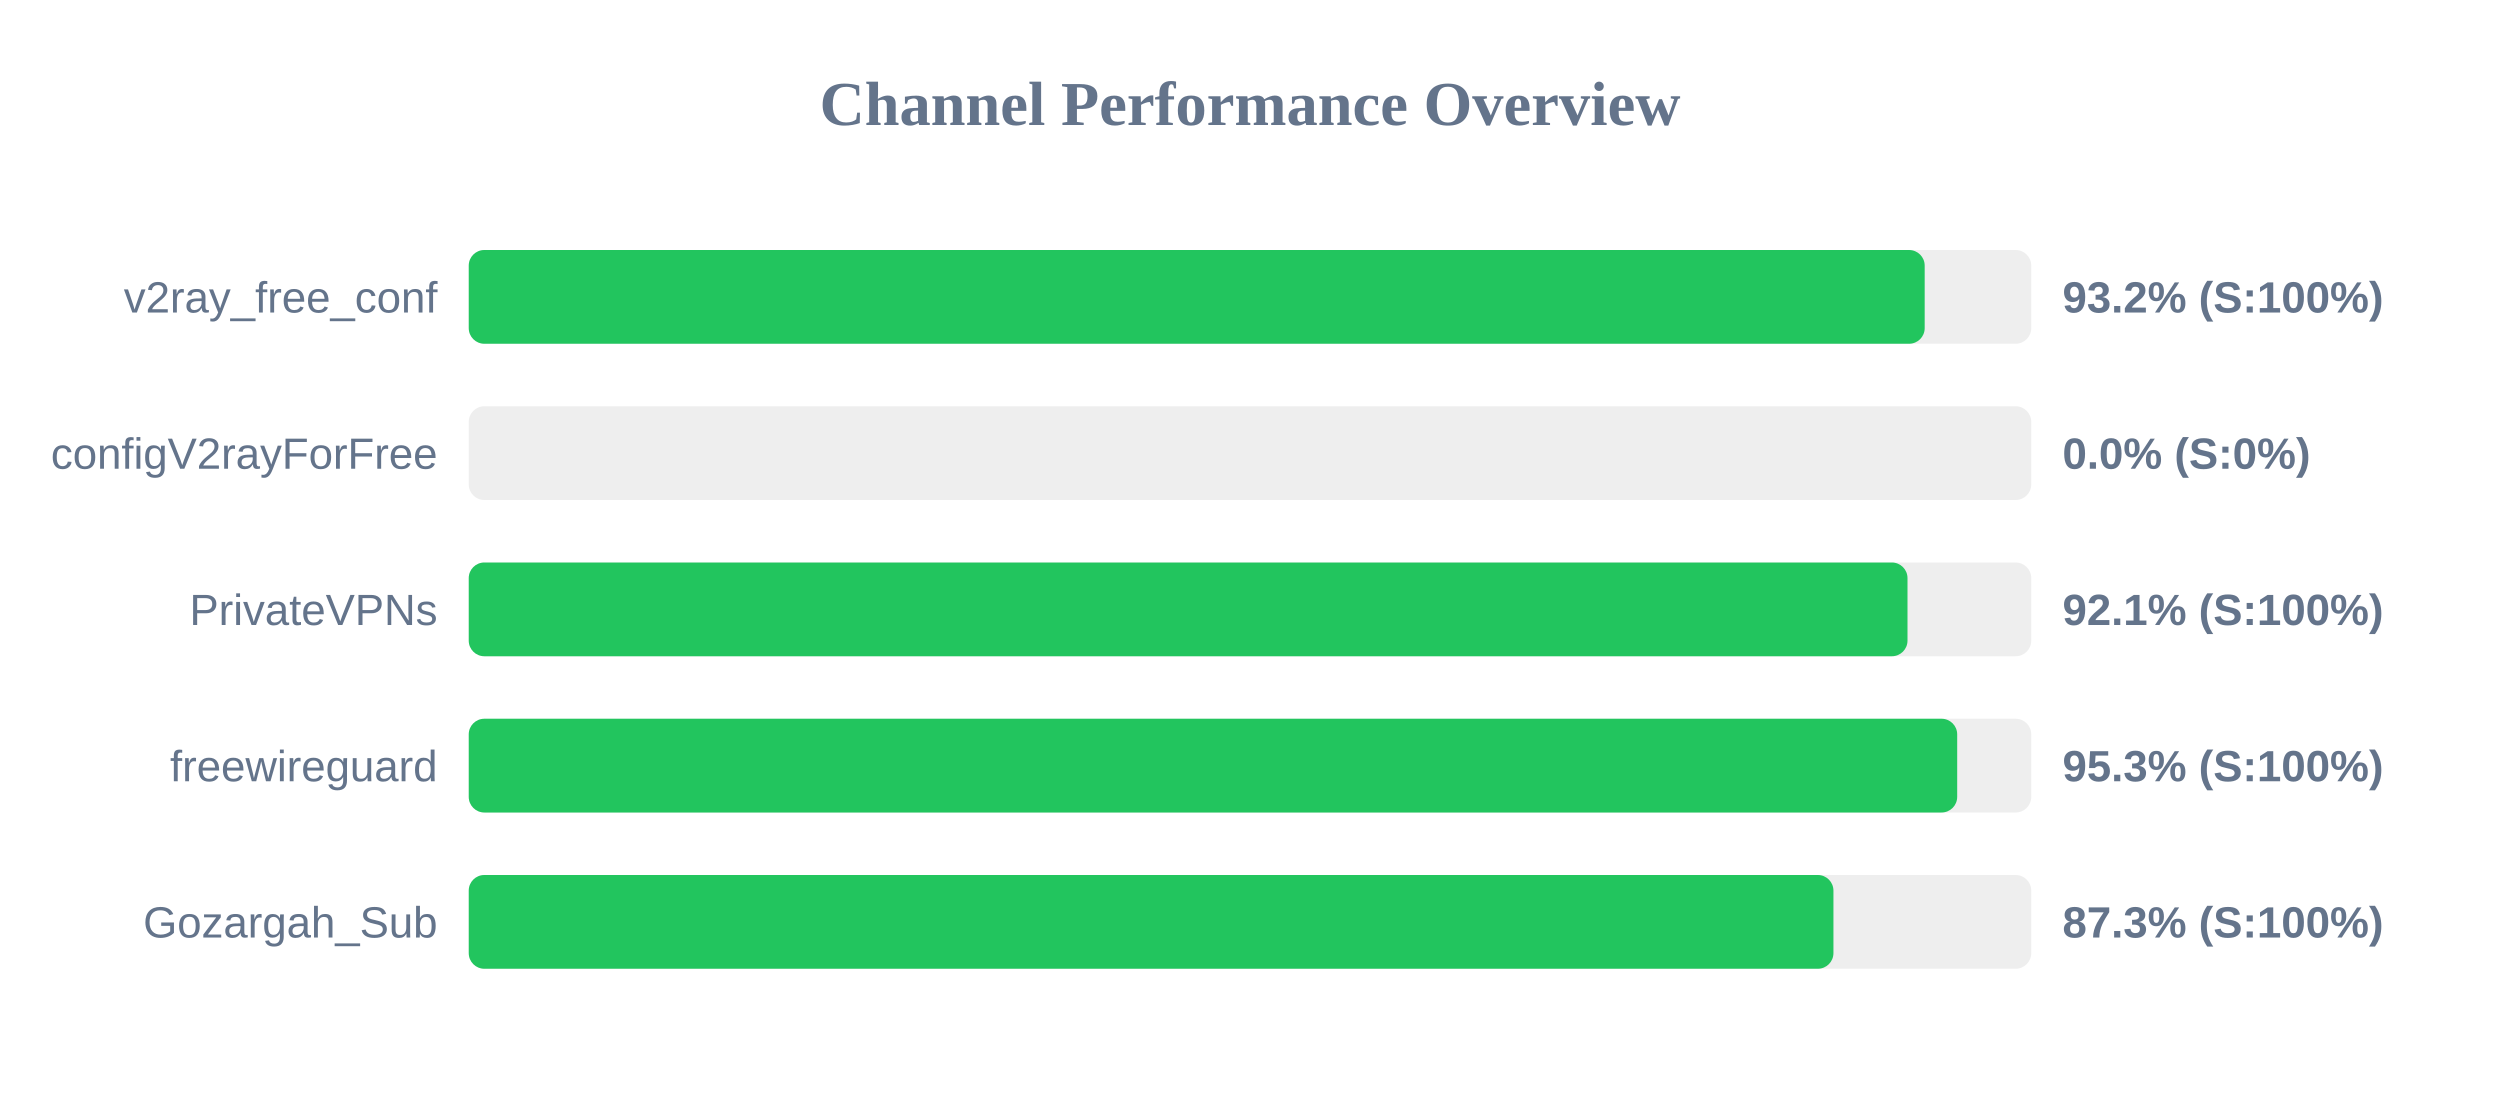
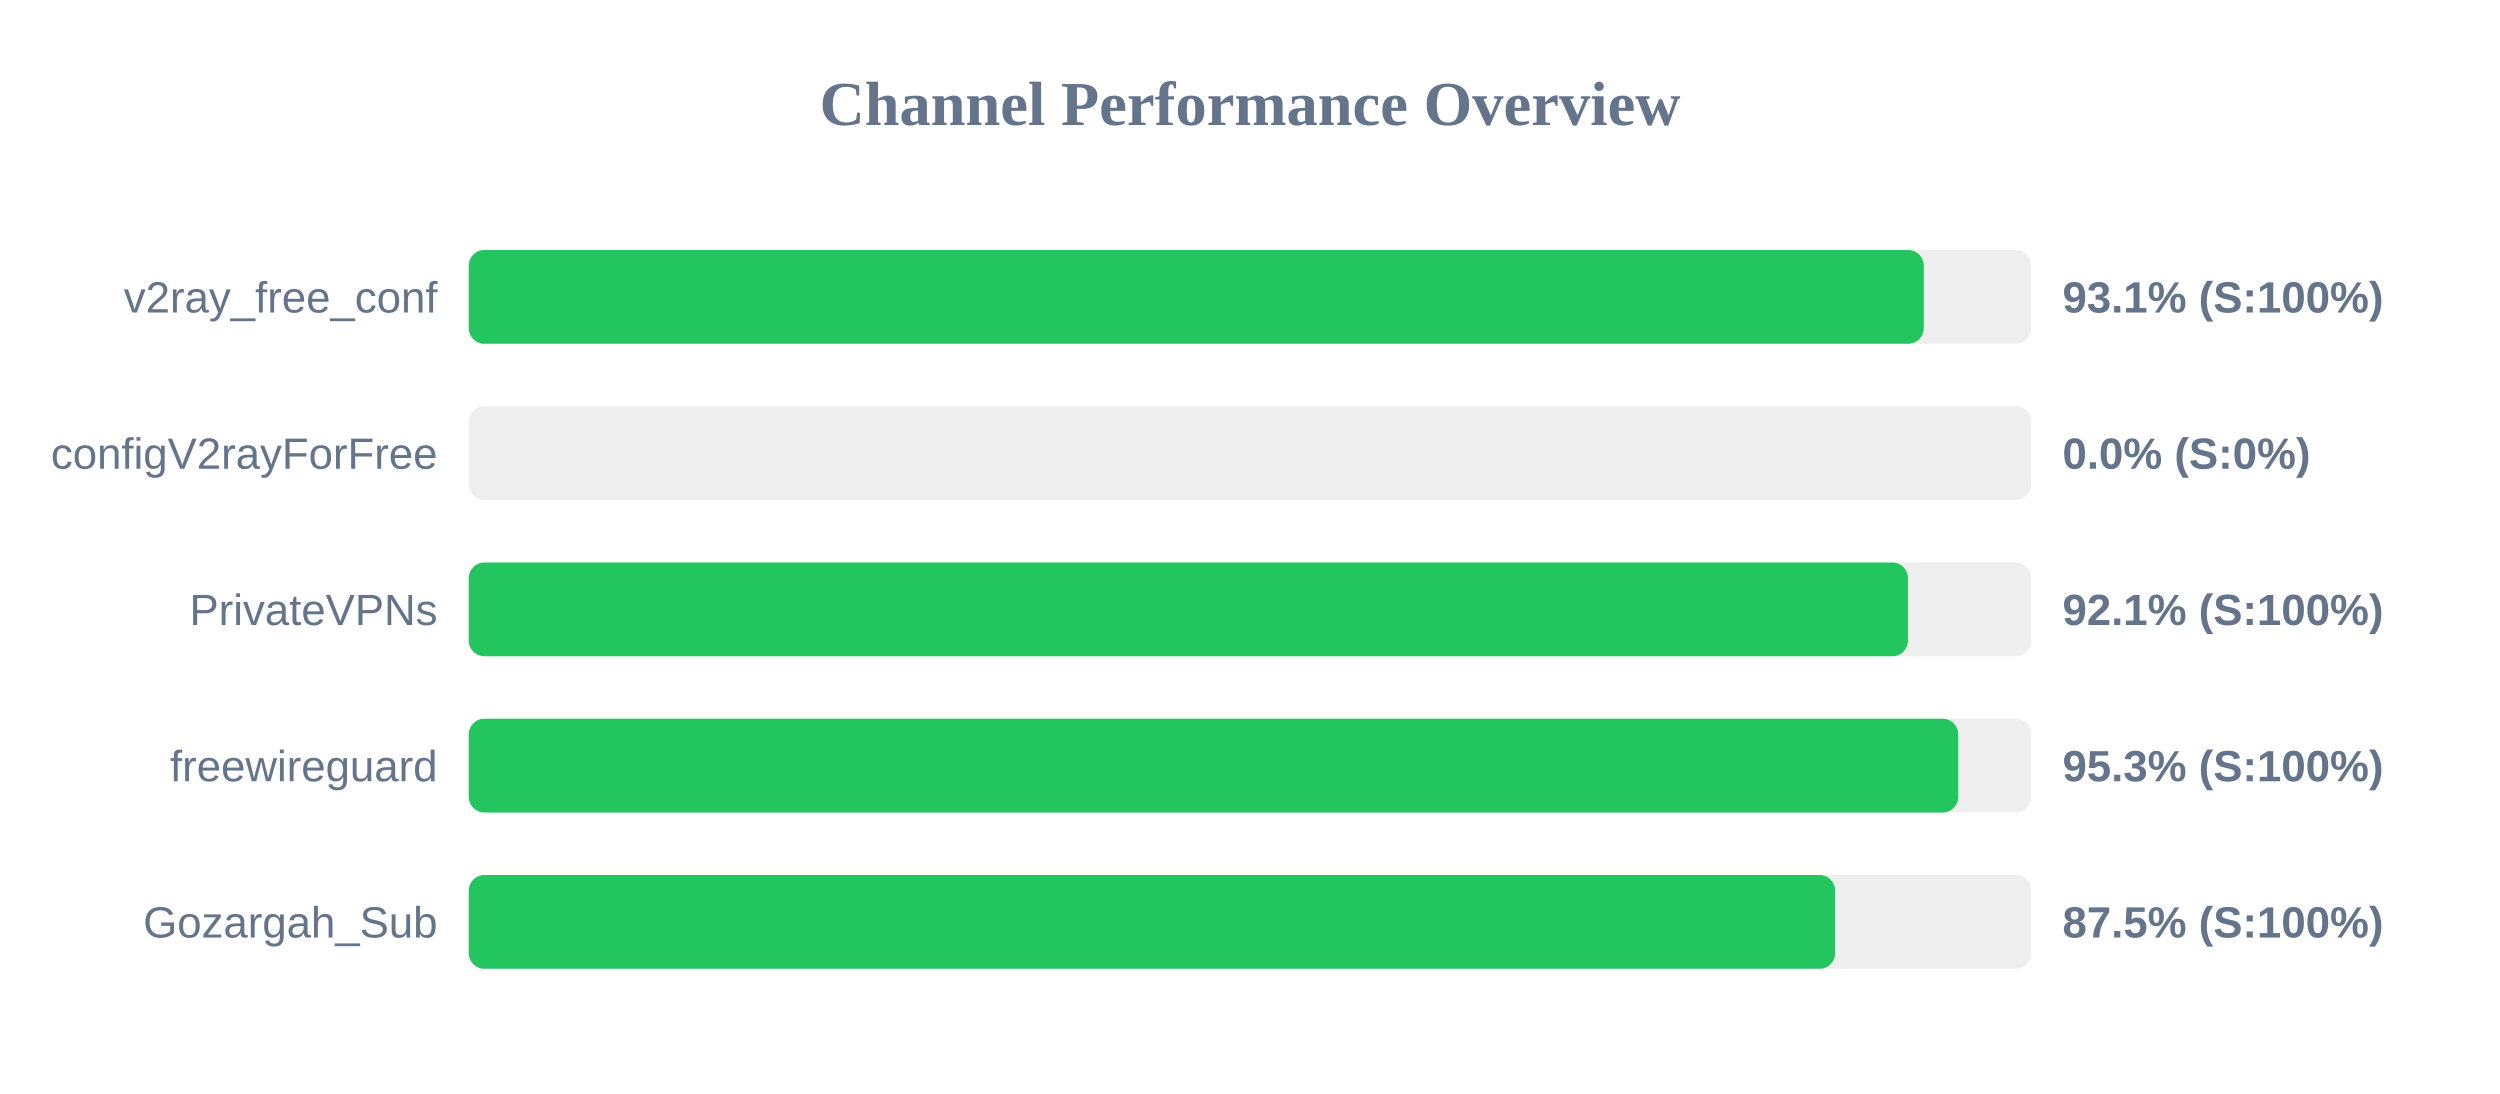
<svg xmlns="http://www.w3.org/2000/svg" width="800" height="350" version="1.1">
  <style>
        .row { font: 14px Arial; fill: #64748b; }
        .score { font: bold 14px Arial; fill: #64748b; }
    </style>
  <text x="400" y="40" text-anchor="middle" font-size="20px" font-weight="bold" fill="#64748b">Channel Performance Overview</text>
  <rect x="150" y="80" width="500" height="30" fill="#eee" rx="5" />
-   <rect x="150" y="80" width="465.9" height="30" fill="#22c55e" rx="5" />
+   <rect x="150" y="80" width="465.6" height="30" fill="#22c55e" rx="5" />
  <text x="140" y="100" text-anchor="end" class="row">v2ray_free_conf</text>
-   <text x="660" y="100" text-anchor="start" class="score">93.2% (S:100%)</text>
+   <text x="660" y="100" text-anchor="start" class="score">93.1% (S:100%)</text>
  <rect x="150" y="130" width="500" height="30" fill="#eee" rx="5" />
  <rect x="150" y="130" width="0.0" height="30" fill="#ef4444" rx="5" />
  <text x="140" y="150" text-anchor="end" class="row">configV2rayForFree</text>
  <text x="660" y="150" text-anchor="start" class="score">0.0% (S:0%)</text>
  <rect x="150" y="180" width="500" height="30" fill="#eee" rx="5" />
-   <rect x="150" y="180" width="460.4" height="30" fill="#22c55e" rx="5" />
+   <rect x="150" y="180" width="460.55" height="30" fill="#22c55e" rx="5" />
  <text x="140" y="200" text-anchor="end" class="row">PrivateVPNs</text>
  <text x="660" y="200" text-anchor="start" class="score">92.1% (S:100%)</text>
  <rect x="150" y="230" width="500" height="30" fill="#eee" rx="5" />
-   <rect x="150" y="230" width="476.3" height="30" fill="#22c55e" rx="5" />
+   <rect x="150" y="230" width="476.65" height="30" fill="#22c55e" rx="5" />
  <text x="140" y="250" text-anchor="end" class="row">freewireguard</text>
  <text x="660" y="250" text-anchor="start" class="score">95.3% (S:100%)</text>
  <rect x="150" y="280" width="500" height="30" fill="#eee" rx="5" />
-   <rect x="150" y="280" width="436.7" height="30" fill="#22c55e" rx="5" />
+   <rect x="150" y="280" width="437.25" height="30" fill="#22c55e" rx="5" />
  <text x="140" y="300" text-anchor="end" class="row">Gozargah_Sub</text>
-   <text x="660" y="300" text-anchor="start" class="score">87.3% (S:100%)</text>
+   <text x="660" y="300" text-anchor="start" class="score">87.5% (S:100%)</text>
</svg>
